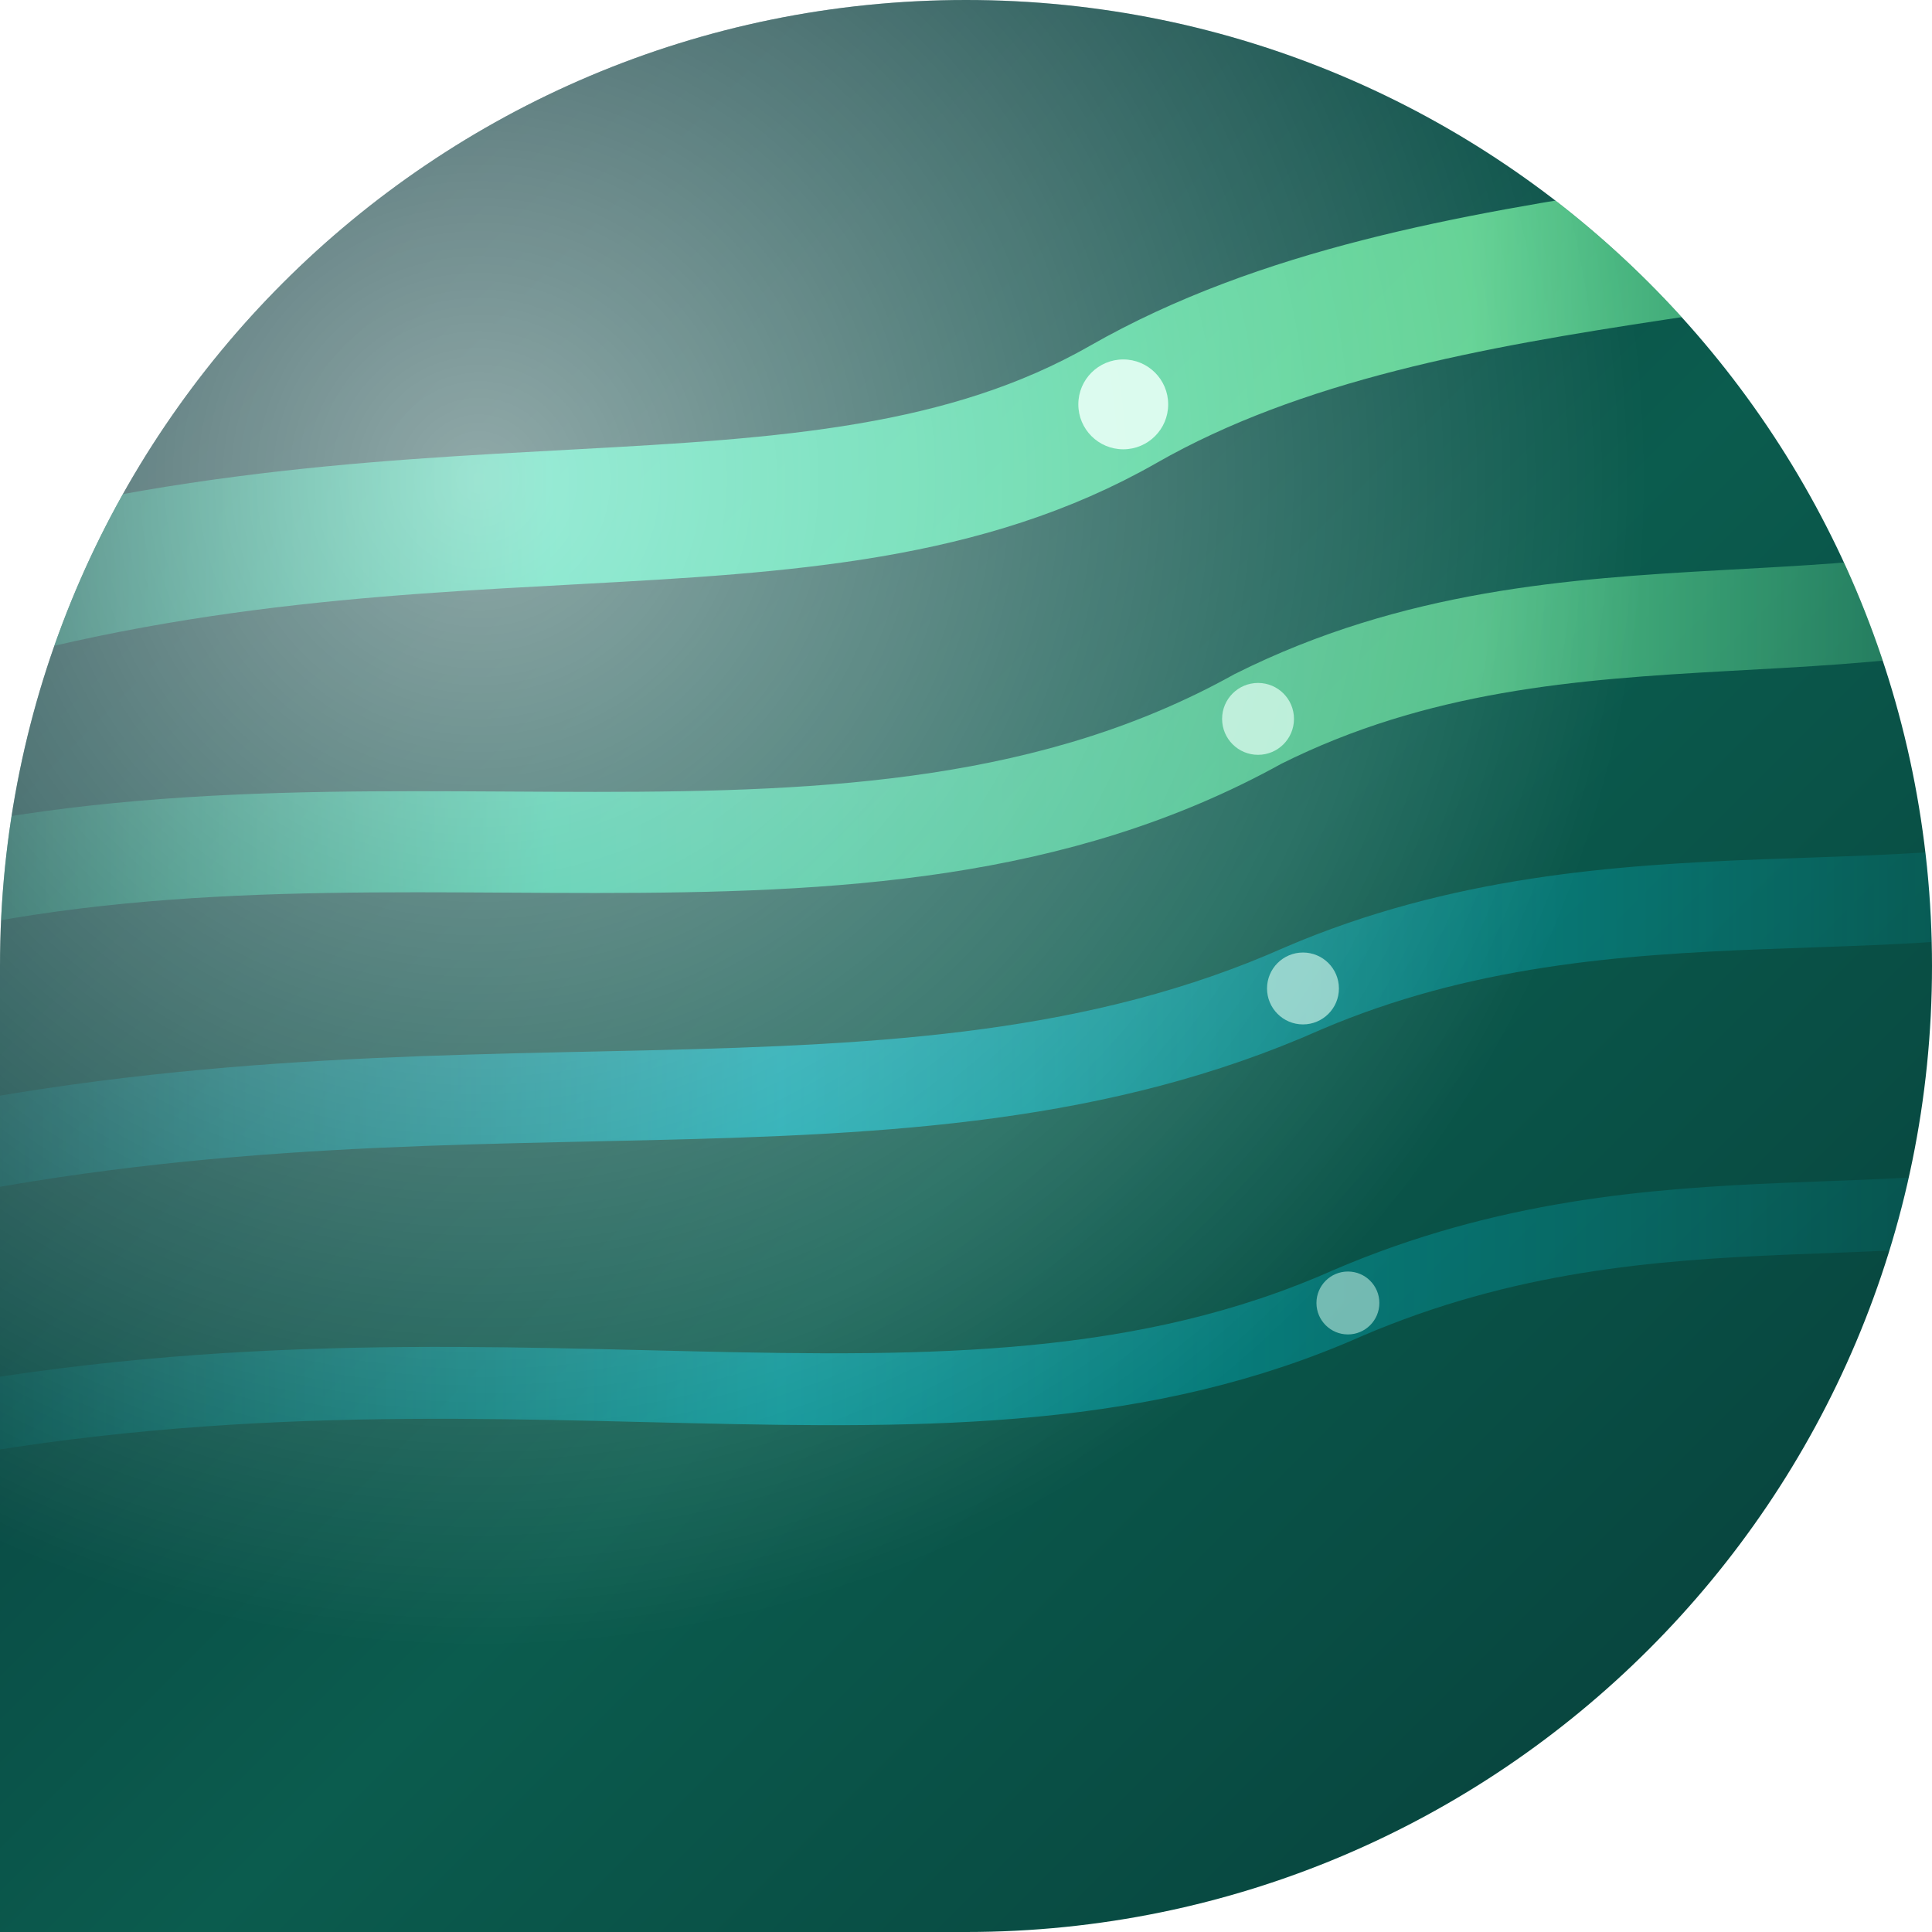
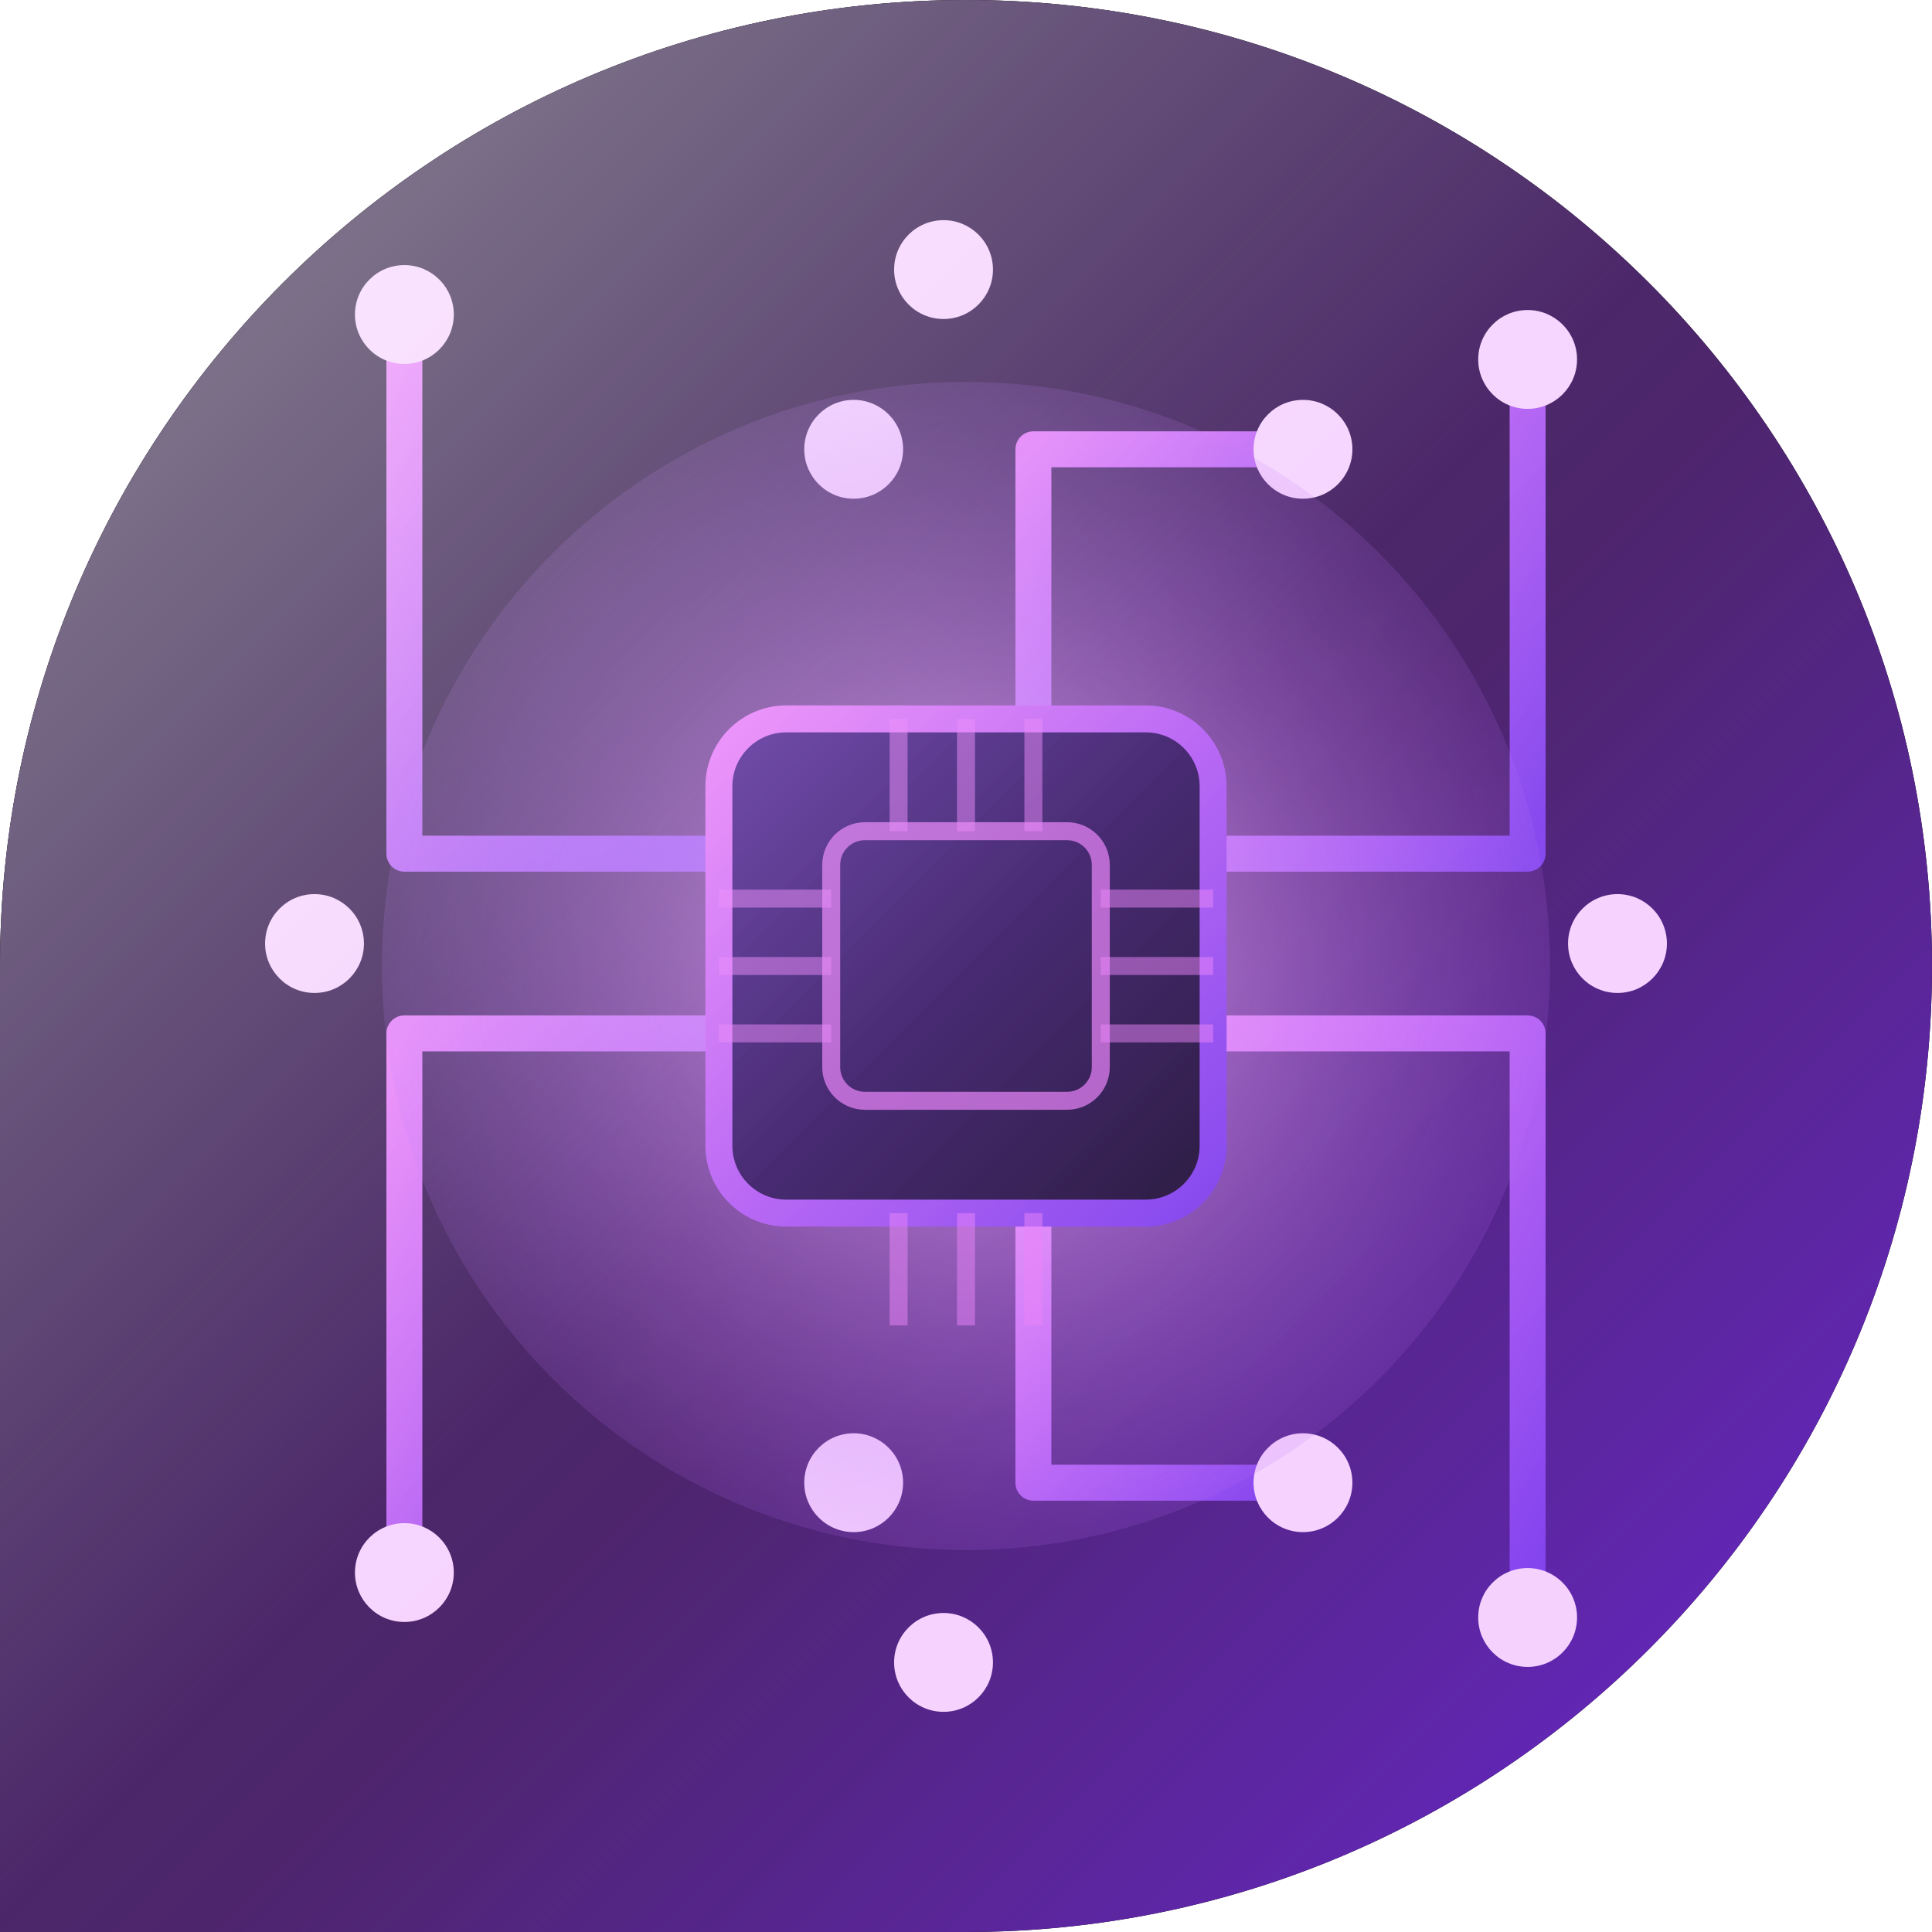
<svg xmlns="http://www.w3.org/2000/svg" width="86" height="86" viewBox="0 0 86 86">
  <defs>
-     <clipPath id="clip-shape12">
+     <clipPath id="shape" clipPathUnits="userSpaceOnUse">
      <path d="M 0 0 L 86.0 0 L 86.0 86.0 L 0 86.0 Z M 0 43 A 43.0 43.0 0 0 1 43.0 0.0 L 0 0 Z M 43 0 A 43.0 43.0 0 0 1 86.0 43.0 L 86 0 Z M 86 43 A 43.0 43.0 0 0 1 43.0 86.0 L 86 86 Z" clip-rule="evenodd" />
    </clipPath>
-     <linearGradient id="base12" x1="0" y1="0" x2="1" y2="1">
-       <stop offset="0" stop-color="#062A33" />
-       <stop offset="0.55" stop-color="#0B5C4E" />
-       <stop offset="1" stop-color="#063C38" />
+     <linearGradient id="bg" x1="0" y1="0" x2="1" y2="1">
+       <stop offset="0" stop-color="#150a26" />
+       <stop offset="0.55" stop-color="#3b0f5e" />
+       <stop offset="1" stop-color="#6d28d9" />
    </linearGradient>
-     <linearGradient id="aur12a" x1="0" y1="0" x2="1" y2="0">
-       <stop offset="0" stop-color="#2EFFC4" stop-opacity="0" />
-       <stop offset="0.3" stop-color="#2EFFC4" stop-opacity="0.85" />
-       <stop offset="0.7" stop-color="#7AFFA9" stop-opacity="0.8" />
-       <stop offset="1" stop-color="#7AFFA9" stop-opacity="0" />
+     <linearGradient id="trace" x1="0" y1="0" x2="1" y2="1">
+       <stop offset="0" stop-color="#e879f9" />
+       <stop offset="1" stop-color="#7c3aed" />
    </linearGradient>
-     <linearGradient id="aur12b" x1="0" y1="0" x2="1" y2="0">
-       <stop offset="0" stop-color="#00E5FF" stop-opacity="0" />
-       <stop offset="0.4" stop-color="#00E5FF" stop-opacity="0.8" />
-       <stop offset="1" stop-color="#00E5FF" stop-opacity="0" />
+     <linearGradient id="chip" x1="0" y1="0" x2="1" y2="1">
+       <stop offset="0" stop-color="#4c1d95" />
+       <stop offset="1" stop-color="#1c0a33" />
    </linearGradient>
-     <radialGradient id="hl12" cx="0.25" cy="0.25" r="0.6">
+     <radialGradient id="glow" cx="0.5" cy="0.5" r="0.6">
+       <stop offset="0" stop-color="#f0abfc" stop-opacity="0.85" />
+       <stop offset="1" stop-color="#a855f7" stop-opacity="0" />
+     </radialGradient>
+     <linearGradient id="hi" x1="0" y1="0" x2="1" y2="1">
      <stop offset="0" stop-color="#FFFFFF" stop-opacity="0.55" />
+       <stop offset="0.5" stop-color="#FFFFFF" stop-opacity="0.1" />
      <stop offset="1" stop-color="#FFFFFF" stop-opacity="0" />
-     </radialGradient>
+     </linearGradient>
  </defs>
-   <path d="M 0 0 L 86.0 0 L 86.0 86.0 L 0 86.0 Z M 0 43 A 43.0 43.0 0 0 1 43.0 0.0 L 0 0 Z M 43 0 A 43.0 43.0 0 0 1 86.0 43.0 L 86 0 Z M 86 43 A 43.0 43.0 0 0 1 43.0 86.0 L 86 86 Z" fill="url(#base12)" fill-rule="evenodd" />
-   <g clip-path="url(#clip-shape12)">
-     <g stroke-linecap="round" fill="none">
-       <path d="M -6 28 C 18 20 36 26 50 18 C 64 10 84 12 96 6" stroke="url(#aur12a)" stroke-width="6" opacity="0.9" />
-       <path d="M -6 40 C 16 34 38 42 56 32 C 70 25 84 30 96 24" stroke="url(#aur12a)" stroke-width="4.5" opacity="0.75" />
-       <path d="M -6 52 C 20 46 40 52 58 44 C 72 38 86 42 96 38" stroke="url(#aur12b)" stroke-width="4" opacity="0.65" />
-       <path d="M -6 64 C 22 58 42 66 60 58 C 74 52 86 56 96 52" stroke="url(#aur12b)" stroke-width="3.2" opacity="0.5" />
+   <path d="M 0 0 L 86.0 0 L 86.0 86.0 L 0 86.0 Z M 0 43 A 43.0 43.0 0 0 1 43.0 0.0 L 0 0 Z M 43 0 A 43.0 43.0 0 0 1 86.0 43.0 L 86 0 Z M 86 43 A 43.0 43.0 0 0 1 43.0 86.0 L 86 86 Z" fill="#000000" fill-rule="evenodd" />
+   <g clip-path="url(#shape)">
+     <rect width="86" height="86" fill="url(#bg)" />
+     <g fill="none" stroke="url(#trace)" stroke-width="1.6" stroke-linecap="round" stroke-linejoin="round">
+       <path d="M 32 38 H 18 V 14" />
+       <path d="M 32 42 H 14" />
+       <path d="M 32 46 H 18 V 70" />
+       <path d="M 54 38 H 68 V 16" />
+       <path d="M 54 42 H 72" />
+       <path d="M 54 46 H 68 V 72" />
+       <path d="M 38 32 V 20" />
+       <path d="M 42 32 V 12" />
+       <path d="M 46 32 V 20 H 58" />
+       <path d="M 38 54 V 66" />
+       <path d="M 42 54 V 74" />
+       <path d="M 46 54 V 66 H 58" />
    </g>
-     <g fill="#DFFFF2">
-       <circle cx="50" cy="18" r="2" opacity="0.9" />
-       <circle cx="56" cy="32" r="1.6" opacity="0.7" />
-       <circle cx="58" cy="44" r="1.6" opacity="0.6" />
-       <circle cx="60" cy="58" r="1.4" opacity="0.5" />
+     <g fill="#f5d0fe">
+       <circle cx="18" cy="14" r="2.2" />
+       <circle cx="14" cy="42" r="2.2" />
+       <circle cx="18" cy="70" r="2.2" />
+       <circle cx="68" cy="16" r="2.2" />
+       <circle cx="72" cy="42" r="2.2" />
+       <circle cx="68" cy="72" r="2.2" />
+       <circle cx="38" cy="20" r="2.2" />
+       <circle cx="42" cy="12" r="2.2" />
+       <circle cx="58" cy="20" r="2.2" />
+       <circle cx="38" cy="66" r="2.2" />
+       <circle cx="42" cy="74" r="2.2" />
+       <circle cx="58" cy="66" r="2.2" />
    </g>
-     <rect x="0" y="0" width="86" height="86" fill="url(#hl12)" />
+     <circle cx="43" cy="43" r="26" fill="url(#glow)" />
+     <rect x="32" y="32" width="22" height="22" rx="3" fill="url(#chip)" stroke="url(#trace)" stroke-width="1.2" />
+     <g fill="none" stroke="#e879f9" stroke-width="0.8">
+       <rect x="37" y="37" width="12" height="12" rx="1.5" opacity="0.7" />
+       <path d="M 40 37 V 32 M 43 37 V 32 M 46 37 V 32" opacity="0.5" />
+       <path d="M 40 54 V 59 M 43 54 V 59 M 46 54 V 59" opacity="0.5" />
+       <path d="M 32 40 H 37 M 32 43 H 37 M 32 46 H 37" opacity="0.5" />
+       <path d="M 54 40 H 49 M 54 43 H 49 M 54 46 H 49" opacity="0.5" />
+     </g>
+     <rect width="86" height="86" fill="url(#hi)" />
  </g>
</svg>
